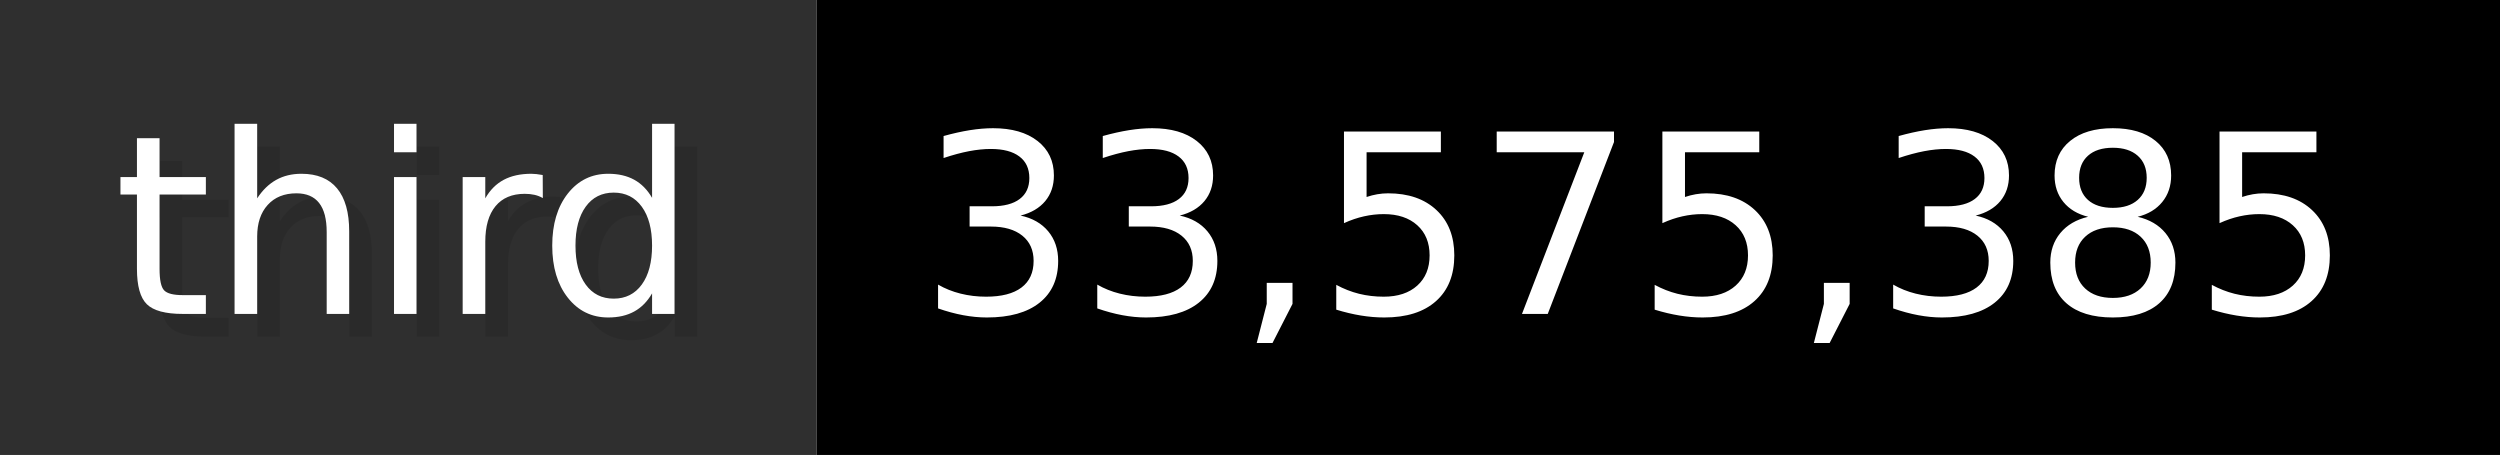
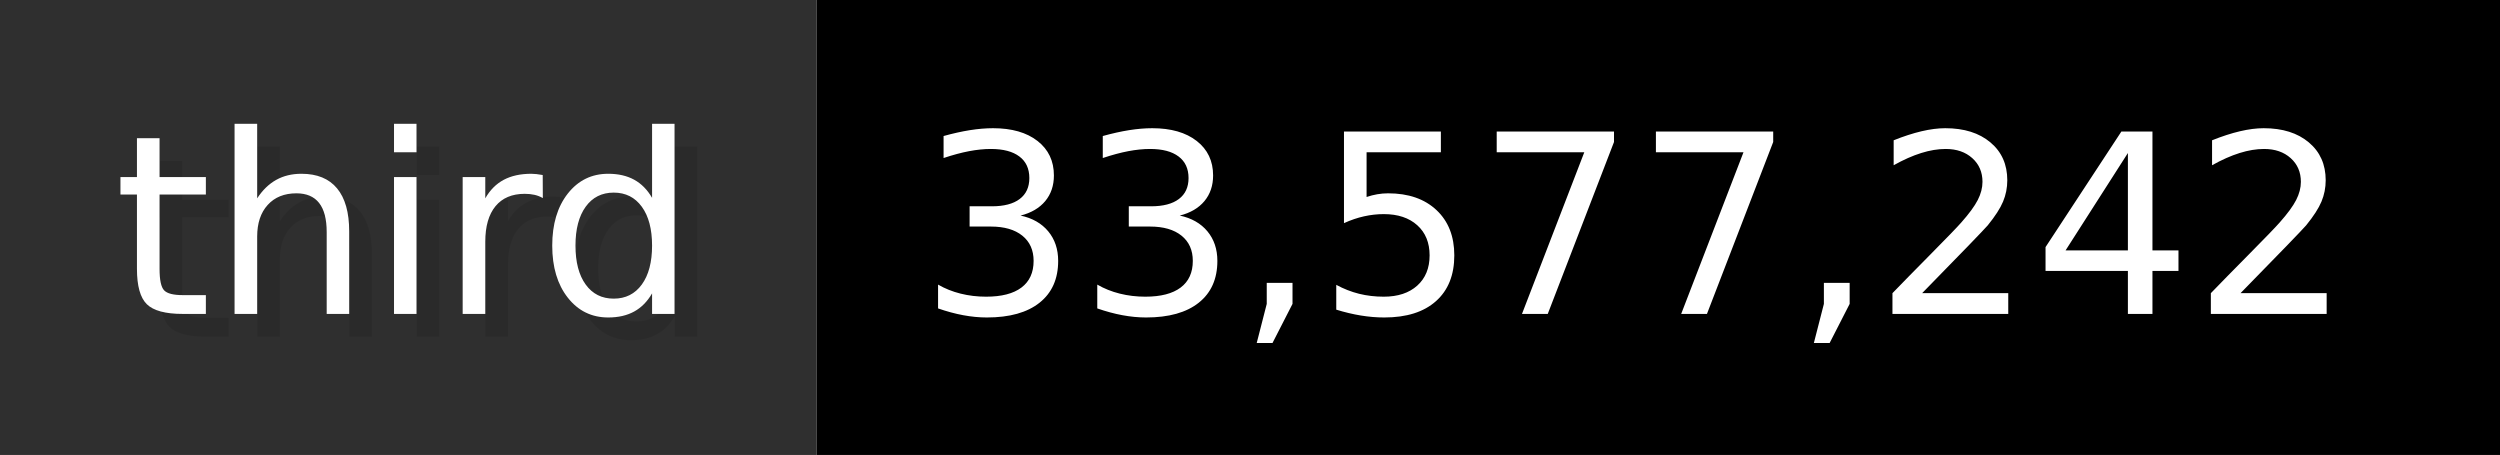
- <svg xmlns="http://www.w3.org/2000/svg" width="109.9" height="20" viewBox="0 0 1099 200" role="img" aria-label="third: 33,575,385">
+ <svg xmlns="http://www.w3.org/2000/svg" width="109.9" height="20" viewBox="0 0 1099 200" role="img" aria-label="third: 33,577,242">
  <g>
    <rect fill="#2F2F2F" width="359" height="200" />
    <rect fill="#" x="359" width="740" height="200" />
  </g>
  <g aria-hidden="true" fill="#fff" text-anchor="start" font-family="Verdana,DejaVu Sans,sans-serif" font-size="110">
    <text x="60" y="148" textLength="259" fill="#000" opacity="0.1">third</text>
    <text x="50" y="138" textLength="259">third</text>
-     <text x="414" y="148" textLength="640" fill="#000" opacity="0.1">33,575,385</text>
-     <text x="404" y="138" textLength="640">33,575,385</text>
+     <text x="414" y="148" textLength="640" fill="#000" opacity="0.1">33,577,242</text>
+     <text x="404" y="138" textLength="640">33,577,242</text>
  </g>
</svg>
